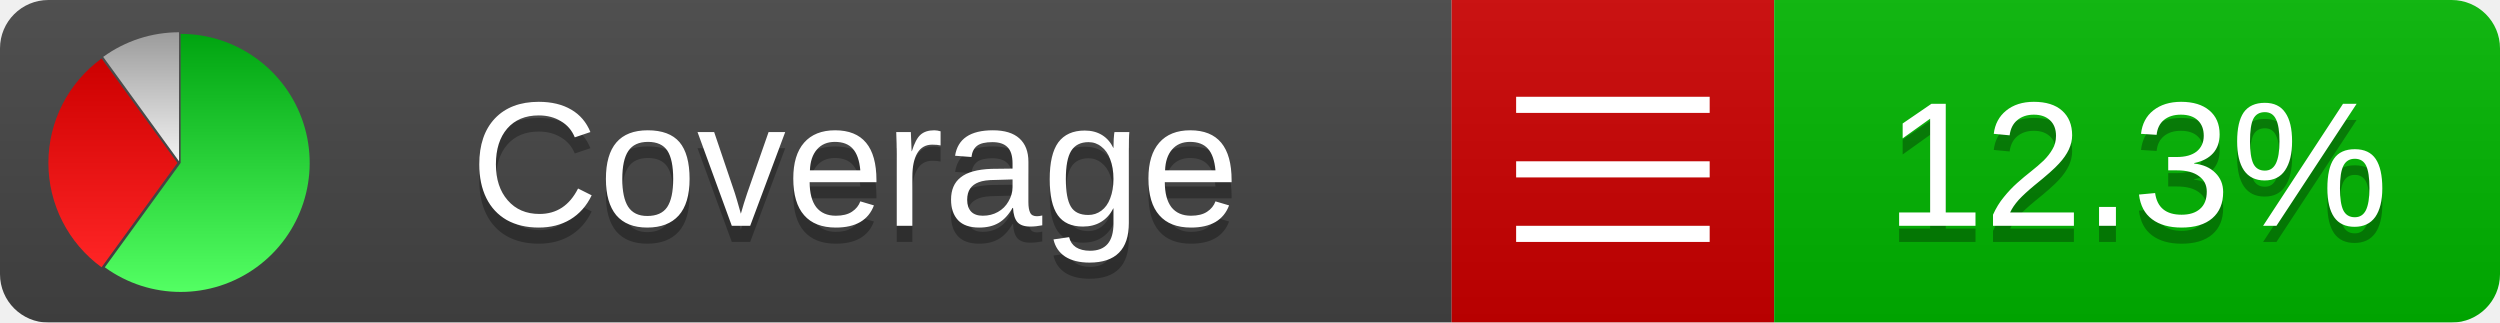
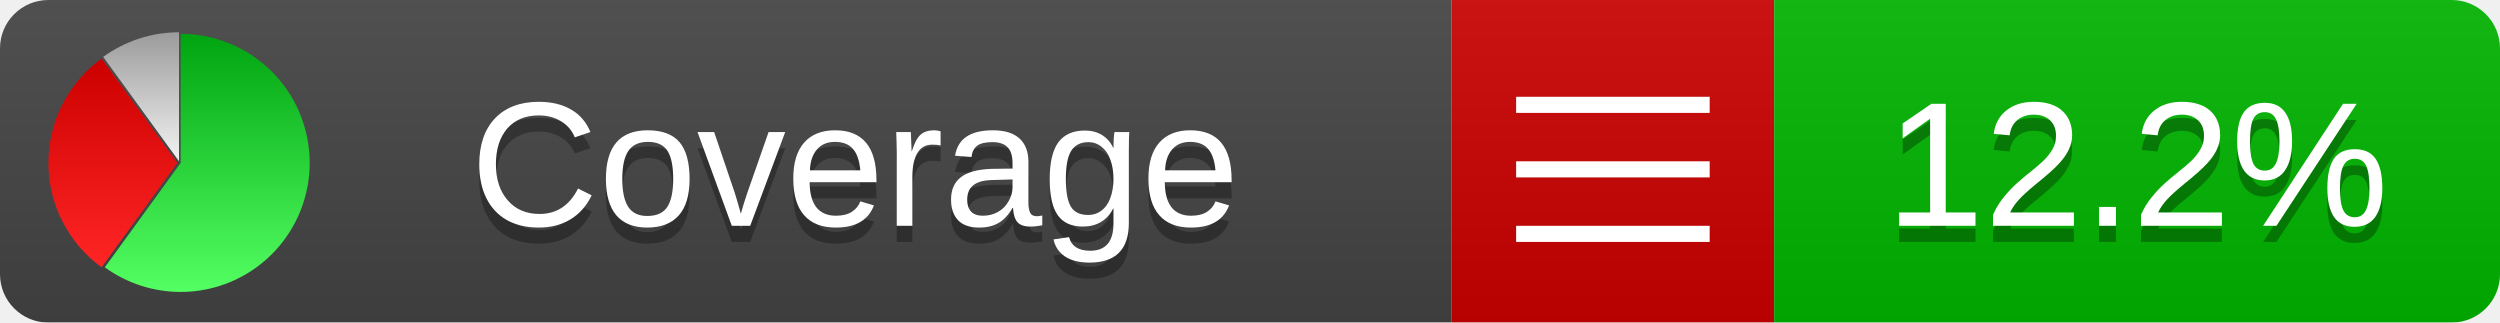
<svg xmlns="http://www.w3.org/2000/svg" xmlns:xlink="http://www.w3.org/1999/xlink" width="155" height="20">
  <style type="text/css">
          
            @keyframes fadeout {
              0 % { visibility: visible; opacity: 1; }
              40% { visibility: visible; opacity: 1; }
              50% { visibility: hidden; opacity: 0; }
              90% { visibility: hidden; opacity: 0; }
              100% { visibility: visible; opacity: 1; }
            }
            @keyframes fadein {
              0% { visibility: hidden; opacity: 0; }
              40% { visibility: hidden; opacity: 0; }
              50% { visibility: visible; opacity: 1; }
              90% { visibility: visible; opacity: 1; }
              100% { visibility: hidden; opacity: 0; }
            }
            .linecoverage {
                animation-duration: 10s;
                animation-name: fadeout;
                animation-iteration-count: infinite;
            }
            .branchcoverage {
                animation-duration: 10s;
                animation-name: fadein;
                animation-iteration-count: infinite;
            }
          
    </style>
  <defs>
    <linearGradient id="gradient" x2="0" y2="100%">
      <stop offset="0" stop-color="#bbb" stop-opacity=".1" />
      <stop offset="1" stop-opacity=".1" />
    </linearGradient>
    <linearGradient id="green" x2="0" y2="100%">
      <stop offset="0" stop-color="#00A410" />
      <stop offset="1" stop-color="#53FF63" />
    </linearGradient>
    <linearGradient id="red" x2="0" y2="100%">
      <stop offset="0" stop-color="#C00" />
      <stop offset="1" stop-color="#FF2525" />
    </linearGradient>
    <linearGradient id="gray" x2="0" y2="100%">
      <stop offset="0" stop-color="#9B9B9B" />
      <stop offset="1" stop-color="#F3F3F3" />
    </linearGradient>
    <mask id="mask">
      <rect width="155" height="20" rx="3" fill="#fff" />
    </mask>
    <g id="icon">
      <path style="fill:url(#green);" d="M205,202.5 l0,-200 a200,200 0 1,1 -117.558,361.803 z" />
      <path style="fill:url(#red);" d="M200,202.5 l-117.558,161.803 a200,200 0 0,1 0,-323.607 z" />
      <path style="fill:url(#gray);" d="M202.5,200 l-117.558,-161.803 a200,200 0 0,1 117.558,-38.196 z" />
    </g>
  </defs>
  <g mask="url(#mask)">
    <rect x="0" y="0" width="90" height="20" fill="#444" />
    <rect x="90" y="0" width="20" height="20" fill="#c00" />
    <rect x="110" y="0" width="45" height="20" fill="#00B600" />
    <rect x="0" y="0" width="155" height="20" fill="url(#gradient)" />
  </g>
  <g>
    <path class="" stroke="#fff" d="M94 6.5 h12 M94 10.5 h12 M94 14.5 h12" />
  </g>
  <g fill="#fff" text-anchor="middle" font-family="Verdana,Arial,Geneva,sans-serif" font-size="11">
    <a xlink:href="https://github.com/danielpalme/ReportGenerator" target="_top">
      <use xlink:href="#icon" transform="translate(3,2) scale(.04)" />
    </a>
    <text x="53" y="15" fill="#010101" fill-opacity=".3">Coverage</text>
    <text x="53" y="14" fill="#fff">Coverage</text>
-     <text class="" x="132.5" y="15" fill="#010101" fill-opacity=".3">12.3%</text>
-     <text class="" x="132.5" y="14">12.3%</text>
+     <text class="" x="132.5" y="15" fill="#010101" fill-opacity=".3">12.2%</text>
+     <text class="" x="132.5" y="14">12.2%</text>
  </g>
  <g>
    <rect class="" x="90" y="0" width="65" height="20" fill-opacity="0" />
  </g>
</svg>
